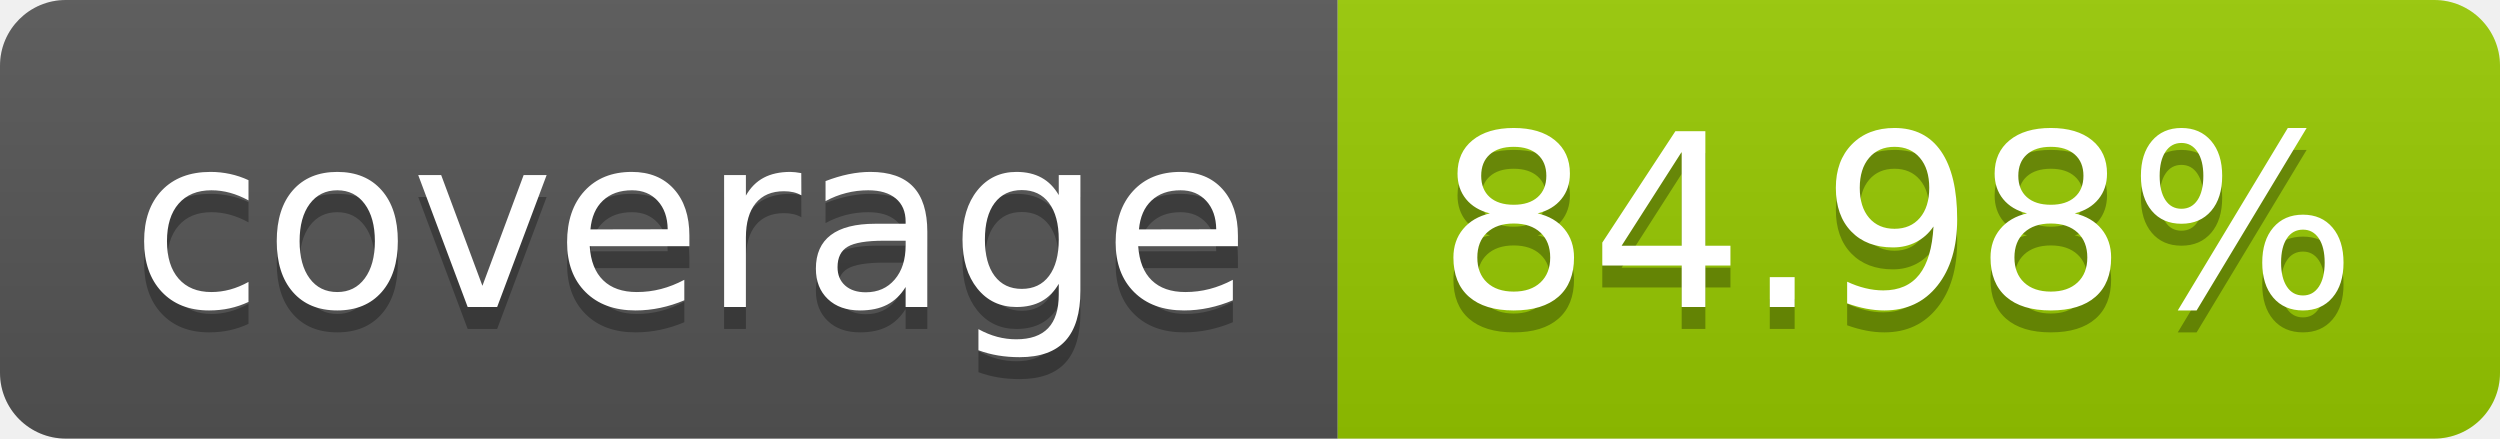
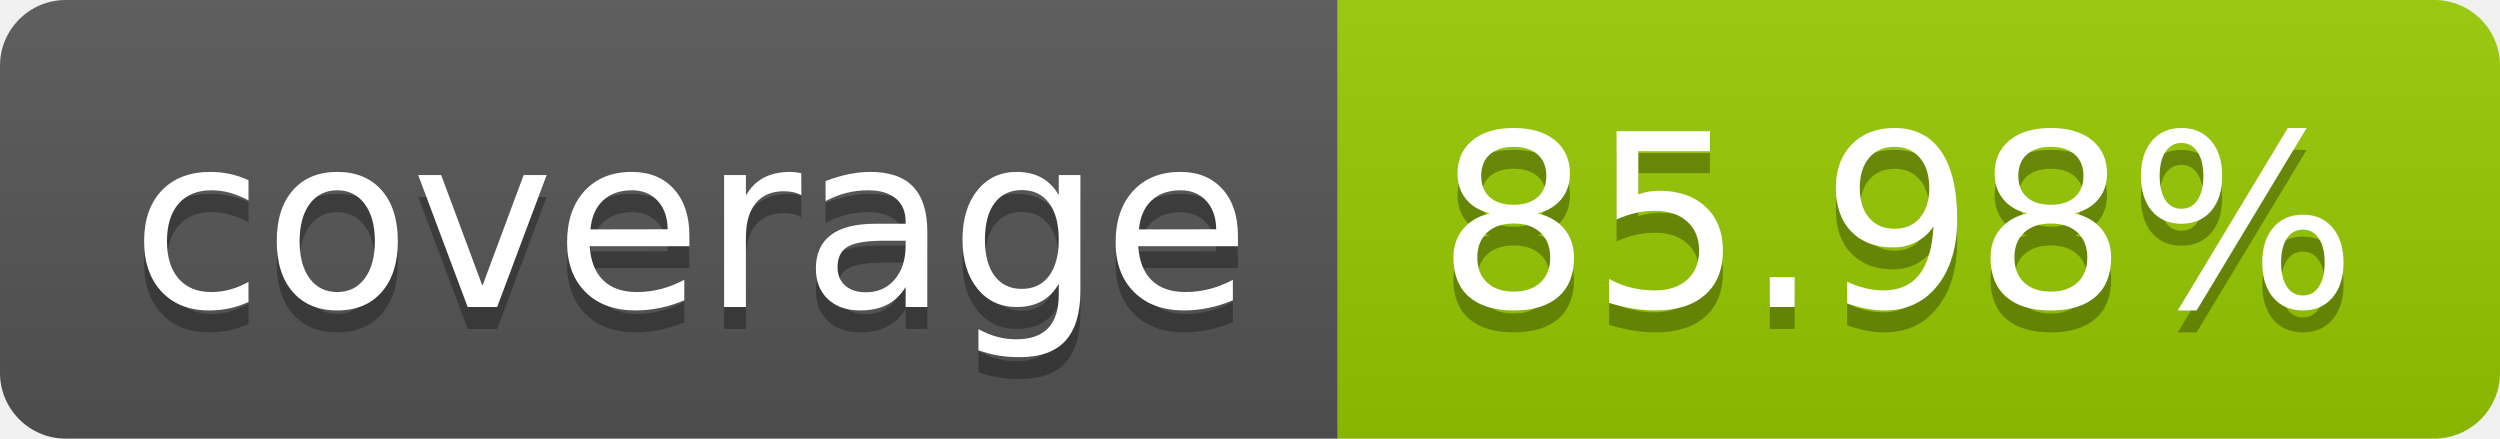
- <svg xmlns="http://www.w3.org/2000/svg" width="114" height="20" role="img" aria-label="coverage: 84.98%">
+ <svg xmlns="http://www.w3.org/2000/svg" width="114" height="20" role="img" aria-label="coverage: 85.98%">
  <linearGradient id="s" x2="0" y2="100%">
    <stop offset="0" stop-color="#bbb" stop-opacity=".1" />
    <stop offset="1" stop-opacity=".1" />
  </linearGradient>
  <clipPath id="r">
    <rect width="114" height="20" rx="3" fill="#fff" />
  </clipPath>
  <g clip-path="url(#r)">
    <rect width="61" height="20" fill="#555" />
    <rect x="61" width="53" height="20" fill="#97ca00" />
    <rect width="114" height="20" fill="url(#s)" />
  </g>
  <g fill="#fff" text-anchor="middle" font-family="Verdana,Geneva,DejaVu Sans,sans-serif" text-rendering="geometricPrecision" font-size="110">
    <text aria-hidden="true" x="315" y="150" fill="#010101" fill-opacity=".3" transform="scale(.1)" textLength="510">coverage</text>
    <text x="315" y="140" transform="scale(.1)" fill="#fff" textLength="510">coverage</text>
-     <text aria-hidden="true" x="865" y="150" fill="#010101" fill-opacity=".3" transform="scale(.1)" textLength="430">84.98%</text>
-     <text x="865" y="140" transform="scale(.1)" fill="#fff" textLength="430">84.98%</text>
+     <text aria-hidden="true" x="865" y="150" fill="#010101" fill-opacity=".3" transform="scale(.1)" textLength="430">85.98%</text>
+     <text x="865" y="140" transform="scale(.1)" fill="#fff" textLength="430">85.98%</text>
  </g>
</svg>
